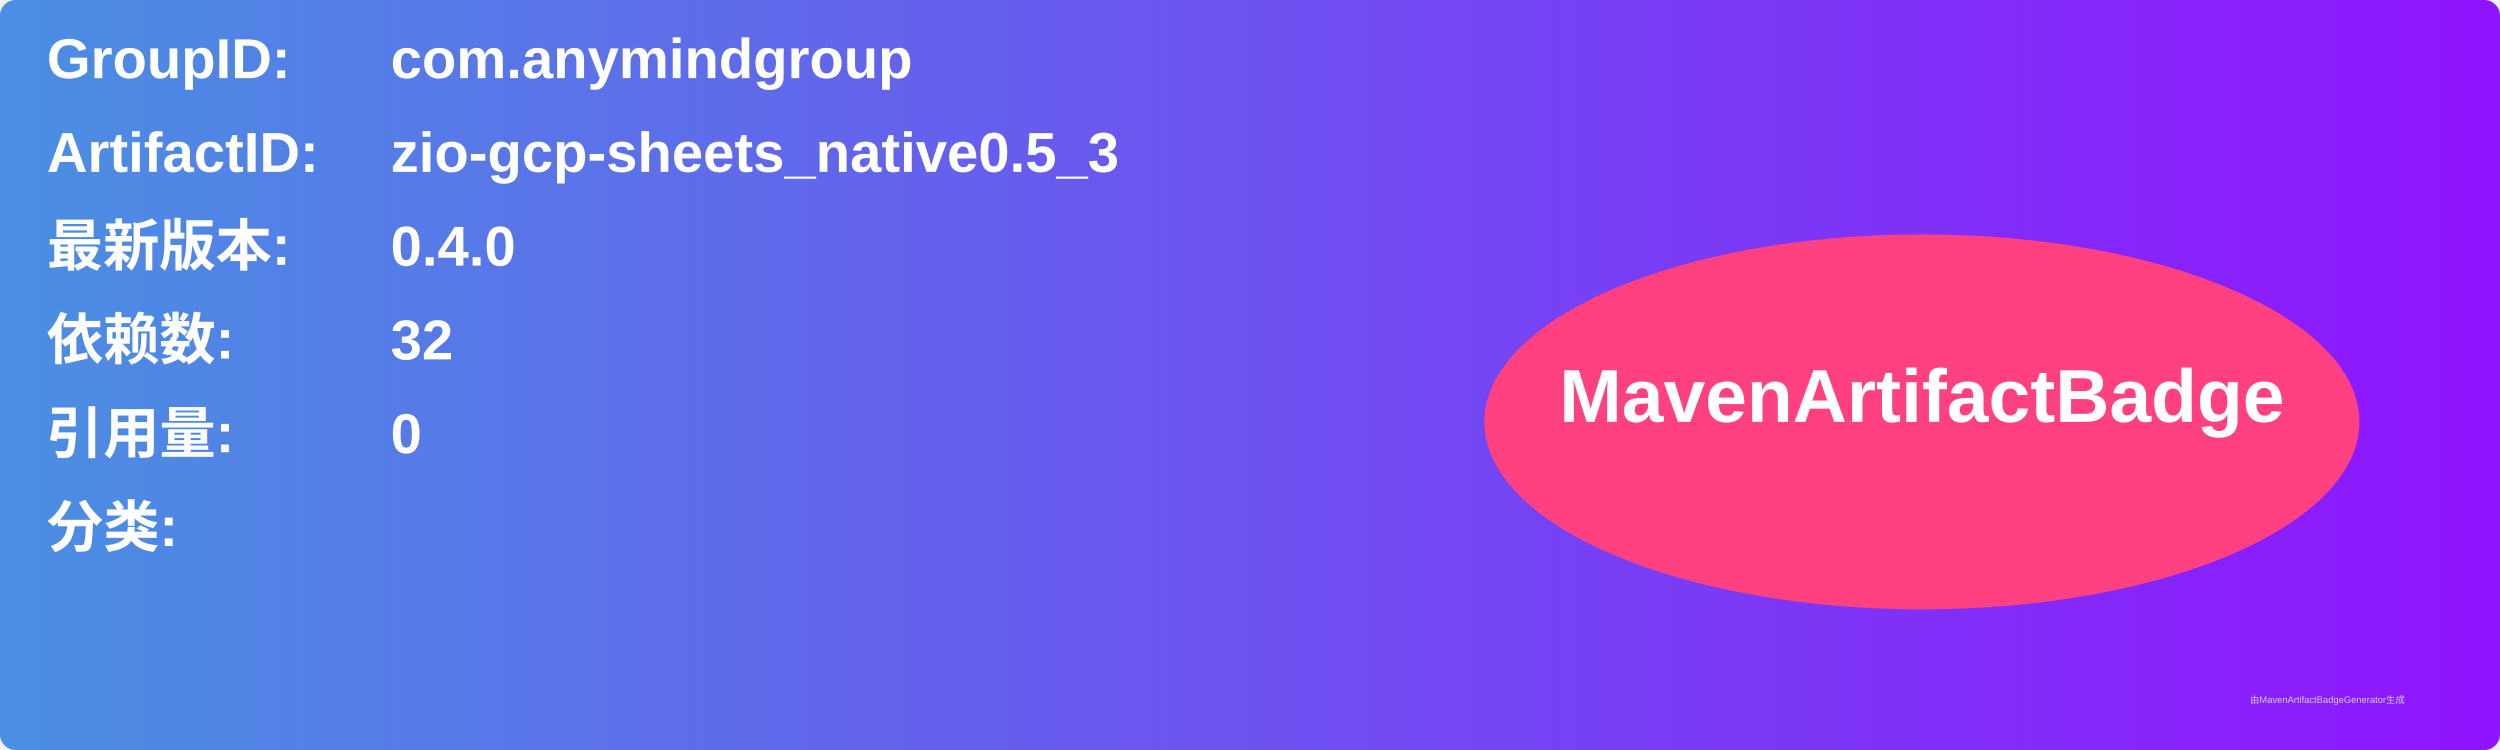
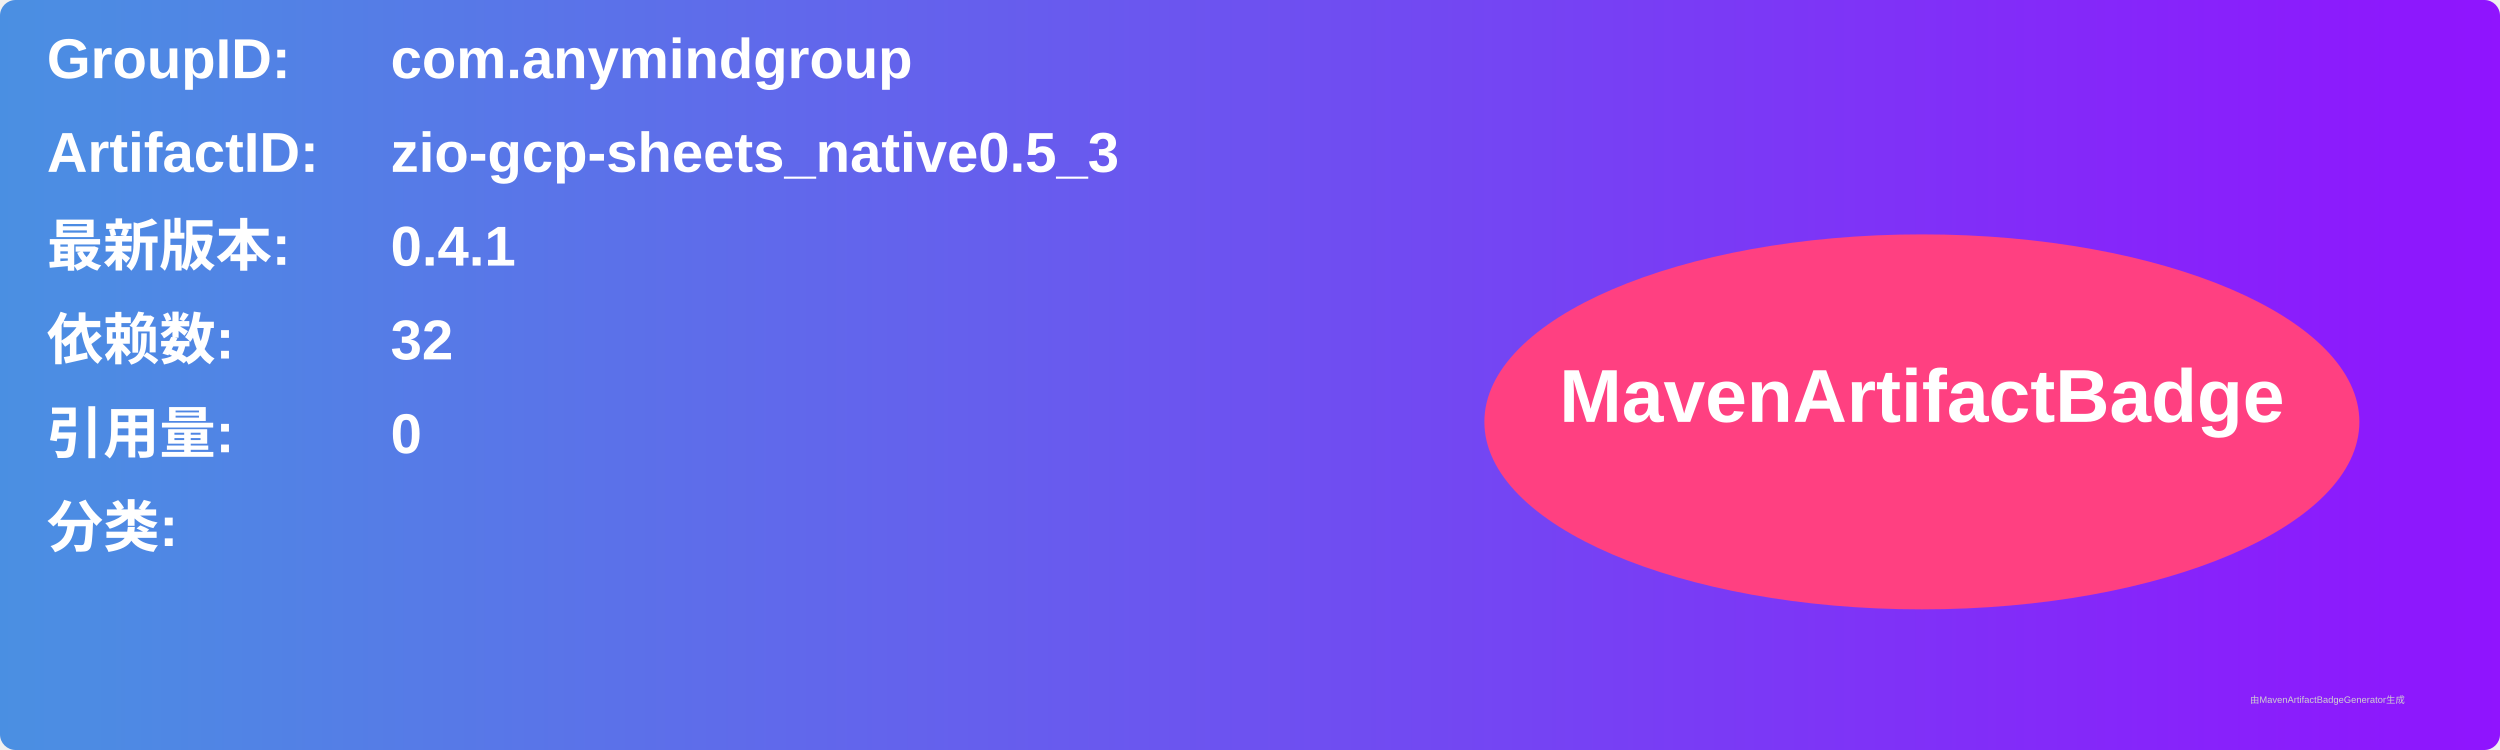
<svg xmlns="http://www.w3.org/2000/svg" width="800" height="240" viewBox="0 0 800 240">
  <linearGradient id="grad" x1="0%" y1="0%" x2="100%" y2="0%">
    <stop offset="0%" stop-color="#4a90e2" />
    <stop offset="100%" stop-color="#9013fe" />
  </linearGradient>
  <rect width="100%" height="100%" rx="5" ry="5" fill="url(#grad)" />
  <g transform="translate(15, 15)">
    <text x="0" y="10" font-family="Arial" font-size="18" fill="white" font-weight="bold" width="260">GroupID:</text>
    <text x="110" y="10" font-family="Arial" font-size="18" fill="white" font-weight="bold" width="460">com.anymindgroup</text>
    <text x="0" y="40" font-family="Arial" font-size="18" fill="white" font-weight="bold" width="260">ArtifactID:</text>
    <text x="110" y="40" font-family="Arial" font-size="18" fill="white" font-weight="bold" width="460">zio-gcp-sheets_native0.5_3</text>
    <text x="0" y="70" font-family="Arial" font-size="18" fill="white" font-weight="bold">最新版本:</text>
    <text x="110" y="70" font-family="Arial" font-size="18" fill="white" font-weight="bold">
-       <tspan font-weight="bold">0.4.0</tspan>
+       <tspan font-weight="bold">0.4.1</tspan>
    </text>
    <text x="0" y="100" font-family="Arial" font-size="18" fill="white" font-weight="bold">依赖数: </text>
    <text x="110" y="100" font-family="Arial" font-size="18" fill="white">
      <tspan font-weight="bold">32</tspan>
    </text>
    <text x="0" y="130" font-family="Arial" font-size="18" fill="white" font-weight="bold">引用量: </text>
    <text x="110" y="130" font-family="Arial" font-size="18" fill="white">
      <tspan font-weight="bold">0</tspan>
    </text>
    <text x="0" y="160" font-family="Arial" font-size="18" fill="white" font-weight="bold">分类:</text>
    <text x="10" y="190" font-family="Arial" font-size="10" fill="white">
      <tspan font-weight="bold" />
    </text>
    <ellipse cx="600" cy="120" rx="140" ry="60" fill="#ff4081" />
    <text x="600" y="120" text-anchor="middle" font-family="Arial" font-size="24" fill="white" font-weight="bold">MavenArtifactBadge</text>
  </g>
  <text x="720" y="225" font-family="Arial" font-size="3" fill="#d0d0d0">由MavenArtifactBadgeGenerator生成</text>
</svg>
